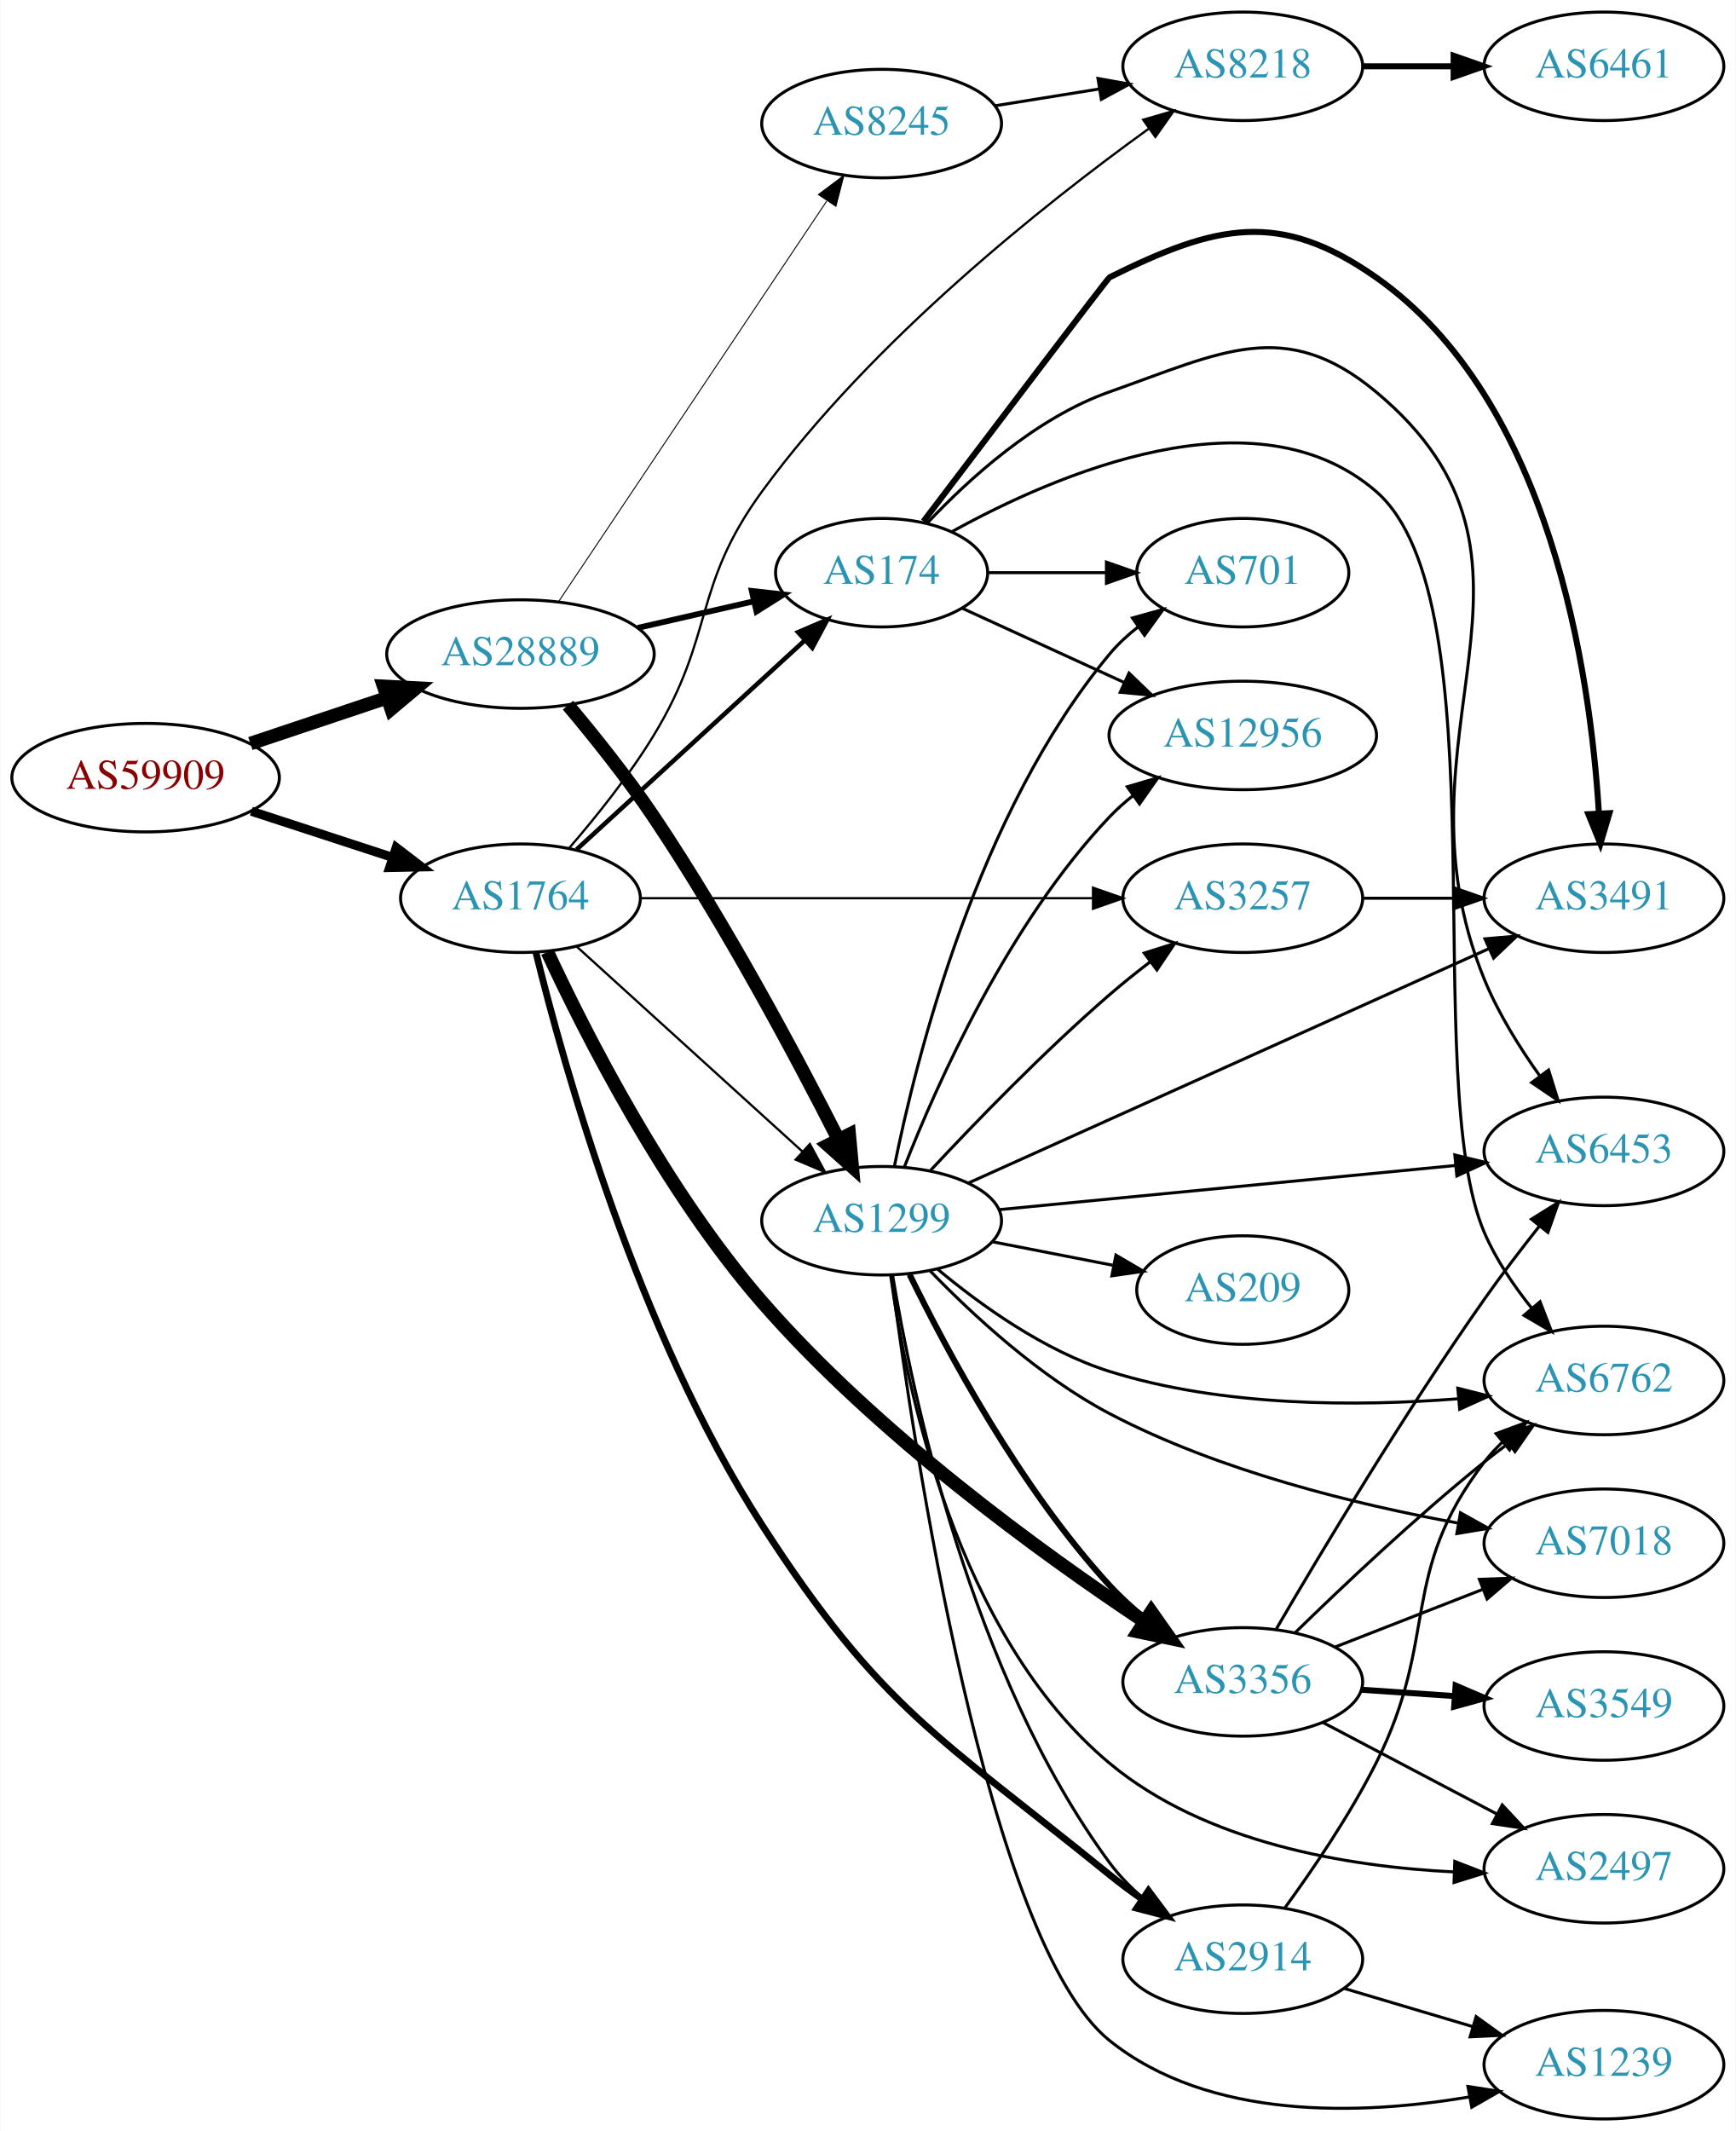
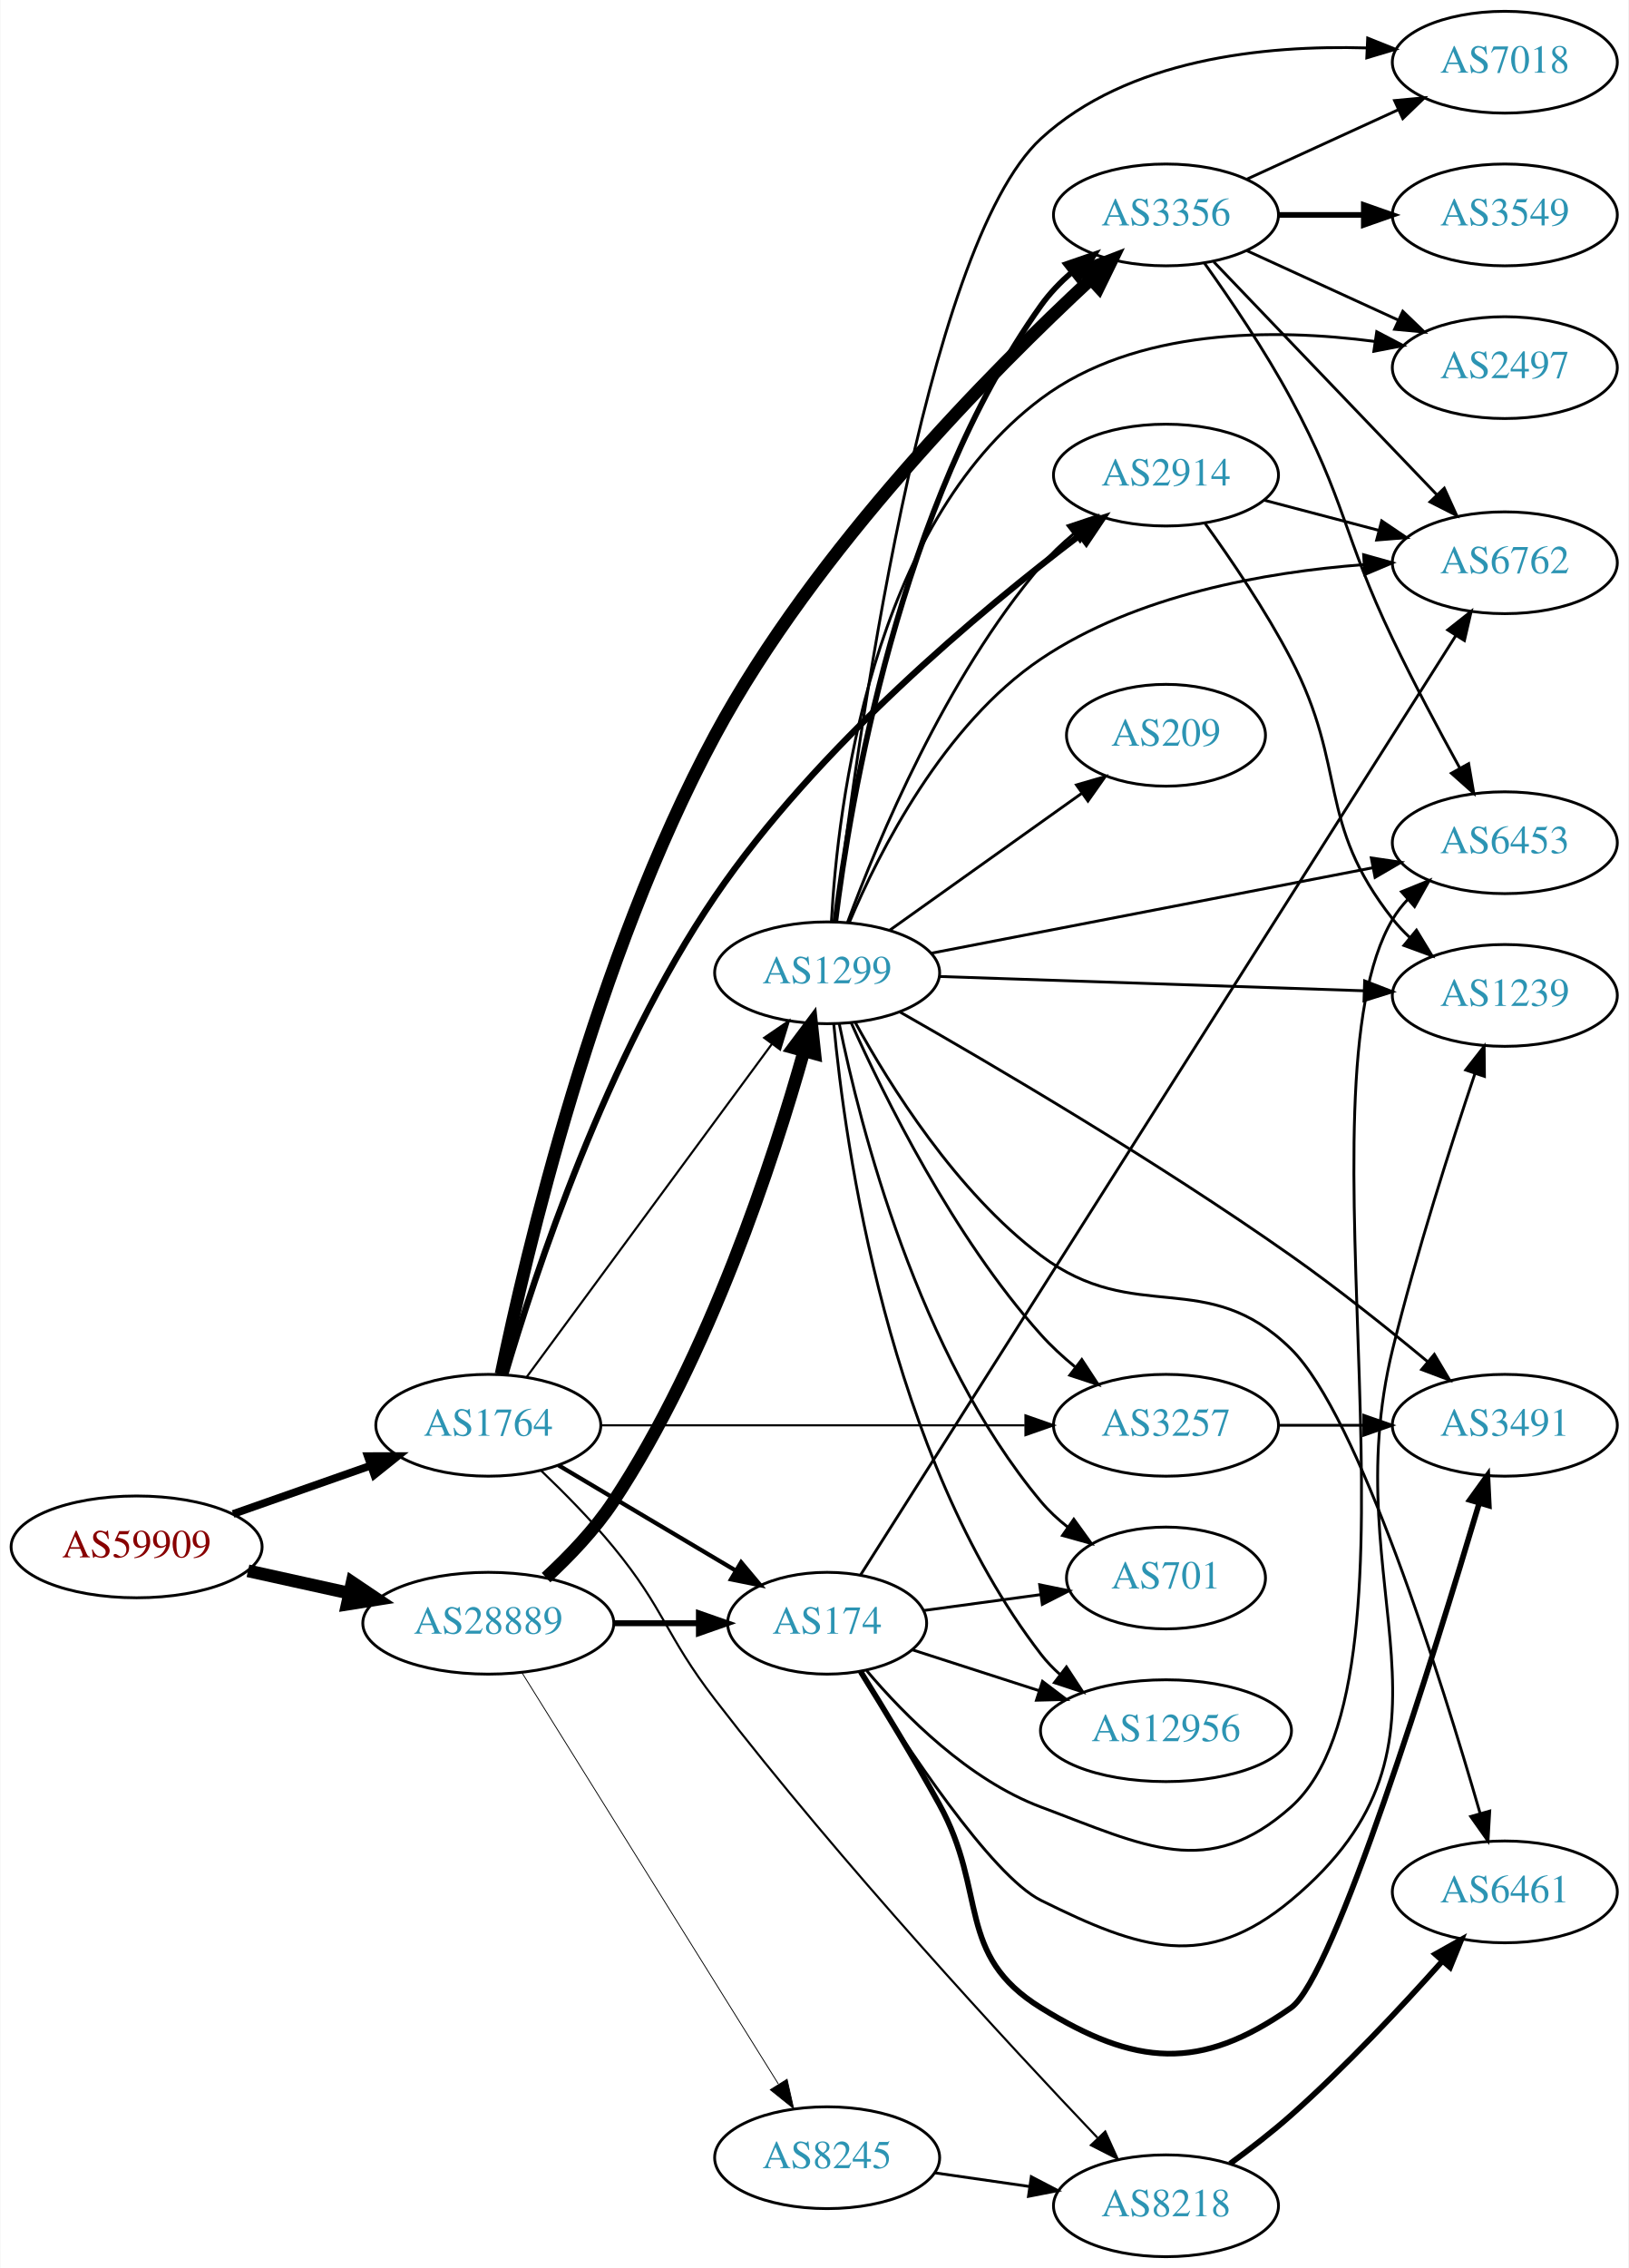
- <svg xmlns="http://www.w3.org/2000/svg" xmlns:xlink="http://www.w3.org/1999/xlink" width="576pt" height="707pt" viewBox="0.00 0.00 575.76 707.00">
-   <g id="graph0" class="graph" transform="scale(1 1) rotate(0) translate(4 703)">
-     <polygon fill="white" stroke="none" points="-4,4 -4,-703 571.762,-703 571.762,4 -4,4" />
+ <svg xmlns="http://www.w3.org/2000/svg" xmlns:xlink="http://www.w3.org/1999/xlink" width="576pt" height="802pt" viewBox="0.00 0.00 575.76 802.00">
+   <g id="graph0" class="graph" transform="scale(1 1) rotate(0) translate(4 798)">
+     <polygon fill="white" stroke="none" points="-4,4 -4,-798 571.762,-798 571.762,4 -4,4" />
    <g id="node1" class="node">
      <g id="a_node1">
        <a xlink:href="/asn/59909" xlink:title="AS59909 ~ Tele-Tec GmbH [AT]">
-           <ellipse fill="#ffffff" stroke="black" cx="44.196" cy="-445" rx="44.393" ry="18" />
-           <text text-anchor="middle" x="44.196" y="-441.3" font-family="Times,serif" font-size="14.00" fill="#880000">AS59909</text>
+           <ellipse fill="#ffffff" stroke="black" cx="44.196" cy="-251" rx="44.393" ry="18" />
+           <text text-anchor="middle" x="44.196" y="-247.3" font-family="Times,serif" font-size="14.00" fill="#880000">AS59909</text>
        </a>
      </g>
    </g>
    <g id="node2" class="node">
      <g id="a_node2">
        <a xlink:href="/asn/1764" xlink:title="AS1764 ~ NEXTLAYER-AS [AT]">
-           <ellipse fill="#ffffff" stroke="black" cx="168.588" cy="-405" rx="39.794" ry="18" />
-           <text text-anchor="middle" x="168.588" y="-401.3" font-family="Times,serif" font-size="14.00" fill="#2c94b3">AS1764</text>
+           <ellipse fill="#ffffff" stroke="black" cx="168.588" cy="-294" rx="39.794" ry="18" />
+           <text text-anchor="middle" x="168.588" y="-290.3" font-family="Times,serif" font-size="14.00" fill="#2c94b3">AS1764</text>
        </a>
      </g>
    </g>
    <g id="edge1" class="edge">
-       <path fill="none" stroke="black" stroke-width="3" d="M79.289,-433.858C93.795,-429.117 110.846,-423.544 126.077,-418.567" />
-       <polygon fill="black" stroke="black" stroke-width="3" points="127.36,-421.83 135.778,-415.396 125.186,-415.176 127.36,-421.83" />
+       <path fill="none" stroke="black" stroke-width="2.739" d="M78.317,-262.636C93.326,-267.909 111.211,-274.193 127.017,-279.746" />
+       <polygon fill="black" stroke="black" stroke-width="2.739" points="125.95,-283.081 136.545,-283.094 128.271,-276.477 125.95,-283.081" />
    </g>
    <g id="node3" class="node">
      <g id="a_node3">
        <a xlink:href="/asn/28889" xlink:title="AS28889 ~ LINZNET-AS [AT]">
-           <ellipse fill="#ffffff" stroke="black" cx="168.588" cy="-486" rx="44.393" ry="18" />
-           <text text-anchor="middle" x="168.588" y="-482.3" font-family="Times,serif" font-size="14.00" fill="#2c94b3">AS28889</text>
+           <ellipse fill="#ffffff" stroke="black" cx="168.588" cy="-224" rx="44.393" ry="18" />
+           <text text-anchor="middle" x="168.588" y="-220.3" font-family="Times,serif" font-size="14.00" fill="#2c94b3">AS28889</text>
        </a>
      </g>
    </g>
    <g id="edge2" class="edge">
-       <path fill="none" stroke="black" stroke-width="4.5" d="M78.964,-456.312C93.01,-461.017 109.488,-466.537 124.399,-471.532" />
-       <polygon fill="black" stroke="black" stroke-width="4.5" points="123.197,-475.282 133.93,-474.725 125.699,-467.815 123.197,-475.282" />
+       <path fill="none" stroke="black" stroke-width="4.5" d="M83.586,-242.531C94.978,-240.018 107.6,-237.233 119.525,-234.603" />
+       <polygon fill="black" stroke="black" stroke-width="4.5" points="120.418,-238.438 129.335,-232.439 118.721,-230.748 120.418,-238.438" />
    </g>
    <g id="node4" class="node">
      <g id="a_node4">
        <a xlink:href="/asn/174" xlink:title="AS174 ~ Cogent Communications [US]">
-           <ellipse fill="#ffffff" stroke="black" cx="288.431" cy="-513" rx="35.194" ry="18" />
-           <text text-anchor="middle" x="288.431" y="-509.3" font-family="Times,serif" font-size="14.00" fill="#2c94b3">AS174</text>
+           <ellipse fill="#ffffff" stroke="black" cx="288.431" cy="-224" rx="35.194" ry="18" />
+           <text text-anchor="middle" x="288.431" y="-220.3" font-family="Times,serif" font-size="14.00" fill="#2c94b3">AS174</text>
        </a>
      </g>
    </g>
    <g id="edge3" class="edge">
-       <path fill="none" stroke="black" stroke-width="1.5" d="M187.23,-421.169C207.333,-439.592 240.318,-469.822 262.913,-490.53" />
-       <polygon fill="black" stroke="black" stroke-width="1.5" points="260.697,-493.247 270.434,-497.423 265.427,-488.086 260.697,-493.247" />
+       <path fill="none" stroke="black" stroke-width="1.5" d="M193.435,-279.834C211.515,-269.095 236.522,-254.24 256.198,-242.553" />
+       <polygon fill="black" stroke="black" stroke-width="1.5" points="258.008,-245.548 264.819,-237.432 254.433,-239.53 258.008,-245.548" />
    </g>
    <g id="node5" class="node">
      <g id="a_node5">
-         <a xlink:href="/asn/3356" xlink:title="AS3356 ~ Level 3 Parent, LLC [US]">
-           <ellipse fill="#ffffff" stroke="black" cx="408.273" cy="-145" rx="39.794" ry="18" />
-           <text text-anchor="middle" x="408.273" y="-141.3" font-family="Times,serif" font-size="14.00" fill="#2c94b3">AS3356</text>
+         <a xlink:href="/asn/8218" xlink:title="AS8218 ~ legacy Neotelecoms [FR]">
+           <ellipse fill="#ffffff" stroke="black" cx="408.273" cy="-18" rx="39.794" ry="18" />
+           <text text-anchor="middle" x="408.273" y="-14.3" font-family="Times,serif" font-size="14.00" fill="#2c94b3">AS8218</text>
        </a>
      </g>
    </g>
    <g id="edge4" class="edge">
-       <path fill="none" stroke="black" stroke-width="4.5" d="M177.518,-387.181C190.084,-360.171 216.486,-308.09 248.784,-271 286.715,-227.441 341.249,-187.89 375.445,-165.147" />
-       <polygon fill="black" stroke="black" stroke-width="4.5" points="377.903,-168.243 384.098,-159.461 373.579,-161.661 377.903,-168.243" />
+       <path fill="none" stroke="black" stroke-width="0.75" d="M187.223,-277.994C195.392,-270.202 204.992,-260.484 212.784,-251 231.097,-228.714 231.183,-219.851 248.784,-197 293.572,-138.855 352.102,-75.634 384.023,-42.09" />
+       <polygon fill="black" stroke="black" stroke-width="0.75" points="386.789,-44.261 391.166,-34.612 381.727,-39.425 386.789,-44.261" />
    </g>
    <g id="node6" class="node">
      <g id="a_node6">
-         <a xlink:href="/asn/1299" xlink:title="AS1299 ~ Telia Carrier [EU]">
-           <ellipse fill="#ffffff" stroke="black" cx="288.431" cy="-298" rx="39.794" ry="18" />
-           <text text-anchor="middle" x="288.431" y="-294.3" font-family="Times,serif" font-size="14.00" fill="#2c94b3">AS1299</text>
+         <a xlink:href="/asn/2914" xlink:title="AS2914 ~ NTT America, Inc. [US]">
+           <ellipse fill="#ffffff" stroke="black" cx="408.273" cy="-630" rx="39.794" ry="18" />
+           <text text-anchor="middle" x="408.273" y="-626.3" font-family="Times,serif" font-size="14.00" fill="#2c94b3">AS2914</text>
        </a>
      </g>
    </g>
    <g id="edge5" class="edge">
-       <path fill="none" stroke="black" stroke-width="0.75" d="M187.23,-388.981C207.103,-370.937 239.566,-341.461 262.135,-320.969" />
-       <polygon fill="black" stroke="black" stroke-width="0.75" points="264.617,-323.442 269.668,-314.128 259.912,-318.26 264.617,-323.442" />
+       <path fill="none" stroke="black" stroke-width="2.25" d="M174.577,-311.914C184.783,-346.632 210.375,-424.618 248.784,-481 284.851,-533.943 342.705,-582.142 377.639,-608.641" />
+       <polygon fill="black" stroke="black" stroke-width="2.25" points="375.896,-611.708 385.999,-614.9 380.091,-606.105 375.896,-611.708" />
    </g>
    <g id="node7" class="node">
      <g id="a_node7">
-         <a xlink:href="/asn/2914" xlink:title="AS2914 ~ NTT America, Inc. [US]">
-           <ellipse fill="#ffffff" stroke="black" cx="408.273" cy="-53" rx="39.794" ry="18" />
-           <text text-anchor="middle" x="408.273" y="-49.3" font-family="Times,serif" font-size="14.00" fill="#2c94b3">AS2914</text>
+         <a xlink:href="/asn/3356" xlink:title="AS3356 ~ Level 3 Parent, LLC [US]">
+           <ellipse fill="#ffffff" stroke="black" cx="408.273" cy="-722" rx="39.794" ry="18" />
+           <text text-anchor="middle" x="408.273" y="-718.3" font-family="Times,serif" font-size="14.00" fill="#2c94b3">AS3356</text>
        </a>
      </g>
    </g>
    <g id="edge6" class="edge">
-       <path fill="none" stroke="black" stroke-width="2.25" d="M173.692,-387.14C182.861,-349.655 207.51,-260.96 248.784,-197 288.197,-135.924 307.638,-126.807 364.077,-81 367.434,-78.276 371.065,-75.581 374.746,-73.002" />
-       <polygon fill="black" stroke="black" stroke-width="2.25" points="376.976,-75.72 383.321,-67.236 373.07,-69.911 376.976,-75.72" />
+       <path fill="none" stroke="black" stroke-width="4.5" d="M173.101,-312.037C181.707,-353.724 206.3,-459.205 248.784,-538 284.314,-603.897 346.808,-666.905 381.765,-699.327" />
+       <polygon fill="black" stroke="black" stroke-width="4.5" points="379.169,-702.289 389.201,-706.146 384.492,-696.485 379.169,-702.289" />
    </g>
    <g id="node8" class="node">
      <g id="a_node8">
-         <a xlink:href="/asn/8218" xlink:title="AS8218 ~ legacy Neotelecoms [FR]">
-           <ellipse fill="#ffffff" stroke="black" cx="408.273" cy="-681" rx="39.794" ry="18" />
-           <text text-anchor="middle" x="408.273" y="-677.3" font-family="Times,serif" font-size="14.00" fill="#2c94b3">AS8218</text>
+         <a xlink:href="/asn/1299" xlink:title="AS1299 ~ Telia Carrier [EU]">
+           <ellipse fill="#ffffff" stroke="black" cx="288.431" cy="-454" rx="39.794" ry="18" />
+           <text text-anchor="middle" x="288.431" y="-450.3" font-family="Times,serif" font-size="14.00" fill="#2c94b3">AS1299</text>
        </a>
      </g>
    </g>
    <g id="edge7" class="edge">
-       <path fill="none" stroke="black" stroke-width="0.75" d="M184.786,-421.677C193.661,-431.949 204.674,-445.666 212.784,-459 233.257,-492.658 225.544,-508.19 248.784,-540 285.337,-590.03 342.298,-635.2 377.055,-660.289" />
-       <polygon fill="black" stroke="black" stroke-width="0.75" points="375.212,-663.274 385.387,-666.226 379.274,-657.573 375.212,-663.274" />
+       <path fill="none" stroke="black" stroke-width="0.75" d="M182.199,-311.123C203.02,-339.392 244.683,-395.959 268.871,-428.801" />
+       <polygon fill="black" stroke="black" stroke-width="0.75" points="266.162,-431.024 274.91,-437 271.798,-426.873 266.162,-431.024" />
    </g>
    <g id="node9" class="node">
      <g id="a_node9">
        <a xlink:href="/asn/3257" xlink:title="AS3257 ~ GTT [DE]">
-           <ellipse fill="#ffffff" stroke="black" cx="408.273" cy="-405" rx="39.794" ry="18" />
-           <text text-anchor="middle" x="408.273" y="-401.3" font-family="Times,serif" font-size="14.00" fill="#2c94b3">AS3257</text>
+           <ellipse fill="#ffffff" stroke="black" cx="408.273" cy="-294" rx="39.794" ry="18" />
+           <text text-anchor="middle" x="408.273" y="-290.3" font-family="Times,serif" font-size="14.00" fill="#2c94b3">AS3257</text>
        </a>
      </g>
    </g>
    <g id="edge8" class="edge">
-       <path fill="none" stroke="black" stroke-width="0.75" d="M208.305,-405C249.224,-405 313.864,-405 358.298,-405" />
-       <polygon fill="black" stroke="black" stroke-width="0.75" points="358.573,-408.5 368.573,-405 358.573,-401.5 358.573,-408.5" />
-     </g>
-     <g id="edge24" class="edge">
-       <path fill="none" stroke="black" stroke-width="1.929" d="M207.523,-494.692C219.84,-497.514 233.565,-500.658 246.116,-503.534" />
-       <polygon fill="black" stroke="black" stroke-width="1.929" points="245.351,-506.949 255.88,-505.771 246.914,-500.126 245.351,-506.949" />
-     </g>
-     <g id="edge23" class="edge">
-       <path fill="none" stroke="black" stroke-width="4.5" d="M184.356,-469.048C193.079,-458.678 204.082,-444.956 212.784,-432 236.693,-396.406 260.056,-352.576 274.102,-324.952" />
-       <polygon fill="black" stroke="black" stroke-width="4.5" points="277.681,-326.599 278.667,-315.897 270.649,-323.054 277.681,-326.599" />
+       <path fill="none" stroke="black" stroke-width="0.75" d="M208.305,-294C249.224,-294 313.864,-294 358.298,-294" />
+       <polygon fill="black" stroke="black" stroke-width="0.75" points="358.573,-297.5 368.573,-294 358.573,-290.5 358.573,-297.5" />
+     </g>
+     <g id="edge25" class="edge">
+       <path fill="none" stroke="black" stroke-width="2.1" d="M212.799,-224C222.647,-224 233.127,-224 243.024,-224" />
+       <polygon fill="black" stroke="black" stroke-width="2.1" points="243.076,-227.5 253.076,-224 243.076,-220.5 243.076,-227.5" />
+     </g>
+     <g id="edge26" class="edge">
+       <path fill="none" stroke="black" stroke-width="4.5" d="M189.015,-240.124C197.168,-247.645 206.252,-257.111 212.784,-267 246.86,-318.59 269.482,-388.156 280.211,-426.233" />
+       <polygon fill="black" stroke="black" stroke-width="4.5" points="276.475,-427.497 282.922,-436.096 284.069,-425.411 276.475,-427.497" />
    </g>
    <g id="node20" class="node">
      <g id="a_node20">
        <a xlink:href="/asn/8245" xlink:title="AS8245 ~ Video-Broadcast GmbH [AT]">
-           <ellipse fill="#ffffff" stroke="black" cx="288.431" cy="-662" rx="39.794" ry="18" />
-           <text text-anchor="middle" x="288.431" y="-658.3" font-family="Times,serif" font-size="14.00" fill="#2c94b3">AS8245</text>
-         </a>
-       </g>
-     </g>
-     <g id="edge25" class="edge">
-       <path fill="none" stroke="black" stroke-width="0.321" d="M181.318,-503.519C202.195,-534.699 245.883,-599.948 270.187,-636.245" />
-       <polygon fill="black" stroke="black" stroke-width="0.321" points="267.45,-638.449 275.922,-644.811 273.267,-634.555 267.45,-638.449" />
+           <ellipse fill="#ffffff" stroke="black" cx="288.431" cy="-35" rx="39.794" ry="18" />
+           <text text-anchor="middle" x="288.431" y="-31.3" font-family="Times,serif" font-size="14.00" fill="#2c94b3">AS8245</text>
+         </a>
+       </g>
+     </g>
+     <g id="edge24" class="edge">
+       <path fill="none" stroke="black" stroke-width="0.3" d="M180.463,-206.558C201.247,-173.225 246.707,-100.314 271.136,-61.134" />
+       <polygon fill="black" stroke="black" stroke-width="0.3" points="274.261,-62.737 276.582,-52.4 268.321,-59.034 274.261,-62.737" />
    </g>
    <g id="node10" class="node">
      <g id="a_node10">
        <a xlink:href="/asn/3491" xlink:title="AS3491 ~ PCCW Global, Inc. [US]">
-           <ellipse fill="#ffffff" stroke="black" cx="528.116" cy="-405" rx="39.794" ry="18" />
-           <text text-anchor="middle" x="528.116" y="-401.3" font-family="Times,serif" font-size="14.00" fill="#2c94b3">AS3491</text>
+           <ellipse fill="#ffffff" stroke="black" cx="528.116" cy="-294" rx="39.794" ry="18" />
+           <text text-anchor="middle" x="528.116" y="-290.3" font-family="Times,serif" font-size="14.00" fill="#2c94b3">AS3491</text>
        </a>
      </g>
    </g>
    <g id="edge9" class="edge">
-       <path fill="none" stroke="black" stroke-width="2" d="M302.314,-530.011C323.521,-558 363.514,-610.721 364.077,-611 399.28,-628.438 420.305,-633.556 452.469,-611 510.568,-570.257 523.631,-479.508 526.443,-433.265" />
-       <polygon fill="black" stroke="black" stroke-width="2" points="529.95,-433.208 526.94,-423.05 522.958,-432.868 529.95,-433.208" />
+       <path fill="none" stroke="black" stroke-width="2" d="M300.306,-206.834C308.267,-194.07 319.185,-176.144 328.077,-160 345.338,-128.662 333.643,-106.809 364.077,-88 397.495,-67.346 420.305,-65.444 452.469,-88 467.652,-98.647 503.016,-212.599 519.007,-266.299" />
+       <polygon fill="black" stroke="black" stroke-width="2" points="515.74,-267.592 521.935,-276.187 522.452,-265.605 515.74,-267.592" />
    </g>
    <g id="node11" class="node">
      <g id="a_node11">
-         <a xlink:href="/asn/6453" xlink:title="AS6453 ~ TATA COMMUNICATIONS (AMERICA) INC [US]">
-           <ellipse fill="#ffffff" stroke="black" cx="528.116" cy="-321" rx="39.794" ry="18" />
-           <text text-anchor="middle" x="528.116" y="-317.3" font-family="Times,serif" font-size="14.00" fill="#2c94b3">AS6453</text>
+         <a xlink:href="/asn/1239" xlink:title="AS1239 ~ Sprint [US]">
+           <ellipse fill="#ffffff" stroke="black" cx="528.116" cy="-446" rx="39.794" ry="18" />
+           <text text-anchor="middle" x="528.116" y="-442.3" font-family="Times,serif" font-size="14.00" fill="#2c94b3">AS1239</text>
        </a>
      </g>
    </g>
    <g id="edge10" class="edge">
-       <path fill="none" stroke="black" d="M303.503,-529.37C317.244,-543.99 339.611,-564.386 364.077,-573 401.133,-586.046 422.274,-598.131 452.469,-573 520.209,-516.622 455.029,-459.541 488.469,-378 493.054,-366.821 500.042,-355.585 506.821,-346.079" />
-       <polygon fill="black" stroke="black" points="509.754,-348 512.913,-337.887 504.137,-343.823 509.754,-348" />
+       <path fill="none" stroke="black" d="M299.901,-206.757C315.932,-181.032 346.541,-134.687 364.077,-126 399.28,-108.562 422.274,-100.869 452.469,-126 520.209,-182.378 467.417,-235.42 488.469,-321 496.815,-354.926 509.083,-393.208 517.547,-418.365" />
+       <polygon fill="black" stroke="black" points="514.279,-419.626 520.809,-427.97 520.908,-417.376 514.279,-419.626" />
    </g>
    <g id="node12" class="node">
      <g id="a_node12">
-         <a xlink:href="/asn/12956" xlink:title="AS12956 ~ TELXIUS [ES]">
-           <ellipse fill="#ffffff" stroke="black" cx="408.273" cy="-459" rx="44.393" ry="18" />
-           <text text-anchor="middle" x="408.273" y="-455.3" font-family="Times,serif" font-size="14.00" fill="#2c94b3">AS12956</text>
+         <a xlink:href="/asn/6762" xlink:title="AS6762 ~ TELECOM ITALIA SPARKLE S.p.A. [IT]">
+           <ellipse fill="#ffffff" stroke="black" cx="528.116" cy="-599" rx="39.794" ry="18" />
+           <text text-anchor="middle" x="528.116" y="-595.3" font-family="Times,serif" font-size="14.00" fill="#2c94b3">AS6762</text>
        </a>
      </g>
    </g>
    <g id="edge11" class="edge">
-       <path fill="none" stroke="black" d="M315.292,-501.149C330.955,-493.972 351.227,-484.683 368.752,-476.652" />
-       <polygon fill="black" stroke="black" points="370.526,-479.689 378.159,-472.341 367.61,-473.325 370.526,-479.689" />
+       <path fill="none" stroke="black" d="M300.261,-241.087C338.233,-300.997 465.475,-501.747 510.861,-573.354" />
+       <polygon fill="black" stroke="black" points="507.912,-575.24 516.222,-581.812 513.825,-571.492 507.912,-575.24" />
    </g>
    <g id="node13" class="node">
      <g id="a_node13">
        <a xlink:href="/asn/701" xlink:title="AS701 ~ UUNET [US]">
-           <ellipse fill="#ffffff" stroke="black" cx="408.273" cy="-513" rx="35.194" ry="18" />
-           <text text-anchor="middle" x="408.273" y="-509.3" font-family="Times,serif" font-size="14.00" fill="#2c94b3">AS701</text>
+           <ellipse fill="#ffffff" stroke="black" cx="408.273" cy="-240" rx="35.194" ry="18" />
+           <text text-anchor="middle" x="408.273" y="-236.3" font-family="Times,serif" font-size="14.00" fill="#2c94b3">AS701</text>
        </a>
      </g>
    </g>
    <g id="edge12" class="edge">
-       <path fill="none" stroke="black" d="M323.833,-513C336.055,-513 349.99,-513 362.925,-513" />
-       <polygon fill="black" stroke="black" points="363.033,-516.5 373.033,-513 363.033,-509.5 363.033,-516.5" />
+       <path fill="none" stroke="black" d="M322.57,-228.499C335.373,-230.238 350.198,-232.251 363.833,-234.102" />
+       <polygon fill="black" stroke="black" points="363.594,-237.602 373.974,-235.479 364.536,-230.665 363.594,-237.602" />
    </g>
    <g id="node14" class="node">
      <g id="a_node14">
-         <a xlink:href="/asn/6762" xlink:title="AS6762 ~ TELECOM ITALIA SPARKLE S.p.A. [IT]">
-           <ellipse fill="#ffffff" stroke="black" cx="528.116" cy="-245" rx="39.794" ry="18" />
-           <text text-anchor="middle" x="528.116" y="-241.3" font-family="Times,serif" font-size="14.00" fill="#2c94b3">AS6762</text>
+         <a xlink:href="/asn/12956" xlink:title="AS12956 ~ TELXIUS [ES]">
+           <ellipse fill="#ffffff" stroke="black" cx="408.273" cy="-186" rx="44.393" ry="18" />
+           <text text-anchor="middle" x="408.273" y="-182.3" font-family="Times,serif" font-size="14.00" fill="#2c94b3">AS12956</text>
        </a>
      </g>
    </g>
    <g id="edge13" class="edge">
-       <path fill="none" stroke="black" d="M311.669,-526.553C346.14,-545.627 412.638,-574.427 452.469,-540 494.269,-503.872 466.621,-344.745 488.469,-294 492.308,-285.084 498.193,-276.407 504.223,-268.894" />
-       <polygon fill="black" stroke="black" points="506.918,-271.127 510.731,-261.242 501.586,-266.592 506.918,-271.127" />
-     </g>
-     <g id="edge14" class="edge">
-       <path fill="none" stroke="black" d="M419.442,-162.647C433.973,-187.543 461.871,-234.161 488.469,-272 494.143,-280.071 500.671,-288.601 506.726,-296.241" />
-       <polygon fill="black" stroke="black" points="504.06,-298.511 513.05,-304.118 509.519,-294.129 504.06,-298.511" />
-     </g>
-     <g id="edge15" class="edge">
-       <path fill="none" stroke="black" d="M425.679,-161.346C441.301,-176.611 465.737,-199.72 488.469,-218 491.021,-220.052 493.718,-222.121 496.454,-224.153" />
-       <polygon fill="black" stroke="black" points="494.511,-227.067 504.668,-230.08 498.607,-221.391 494.511,-227.067" />
+       <path fill="none" stroke="black" d="M318.56,-214.607C332.091,-210.244 348.465,-204.964 363.444,-200.133" />
+       <polygon fill="black" stroke="black" points="364.599,-203.438 373.042,-197.038 362.451,-196.776 364.599,-203.438" />
    </g>
    <g id="node15" class="node">
      <g id="a_node15">
-         <a xlink:href="/asn/2497" xlink:title="AS2497 ~ Internet Initiative Japan Inc. [JP]">
-           <ellipse fill="#ffffff" stroke="black" cx="528.116" cy="-83" rx="39.794" ry="18" />
-           <text text-anchor="middle" x="528.116" y="-79.3" font-family="Times,serif" font-size="14.00" fill="#2c94b3">AS2497</text>
-         </a>
-       </g>
-     </g>
-     <g id="edge16" class="edge">
-       <path fill="none" stroke="black" d="M434.843,-131.547C451.753,-122.65 474.126,-110.879 492.607,-101.156" />
-       <polygon fill="black" stroke="black" points="494.376,-104.18 501.596,-96.427 491.116,-97.986 494.376,-104.18" />
+         <a xlink:href="/asn/6453" xlink:title="AS6453 ~ TATA COMMUNICATIONS (AMERICA) INC [US]">
+           <ellipse fill="#ffffff" stroke="black" cx="528.116" cy="-500" rx="39.794" ry="18" />
+           <text text-anchor="middle" x="528.116" y="-496.3" font-family="Times,serif" font-size="14.00" fill="#2c94b3">AS6453</text>
+         </a>
+       </g>
+     </g>
+     <g id="edge14" class="edge">
+       <path fill="none" stroke="black" d="M302.439,-207.202C315.891,-191.334 338.489,-168.579 364.077,-159 400.869,-145.226 423.151,-132.851 452.469,-159 504.885,-205.75 452.506,-412.671 488.469,-473 489.962,-475.505 491.788,-477.835 493.826,-479.991" />
+       <polygon fill="black" stroke="black" points="491.571,-482.669 501.389,-486.651 496.197,-477.415 491.571,-482.669" />
    </g>
    <g id="node16" class="node">
      <g id="a_node16">
-         <a xlink:href="/asn/7018" xlink:title="AS7018 ~ AT&amp;T Services, Inc. [US]">
-           <ellipse fill="#ffffff" stroke="black" cx="528.116" cy="-191" rx="39.794" ry="18" />
-           <text text-anchor="middle" x="528.116" y="-187.3" font-family="Times,serif" font-size="14.00" fill="#2c94b3">AS7018</text>
-         </a>
-       </g>
+         <a xlink:href="/asn/6461" xlink:title="AS6461 ~ Zayo Bandwidth [US]">
+           <ellipse fill="#ffffff" stroke="black" cx="528.116" cy="-129" rx="39.794" ry="18" />
+           <text text-anchor="middle" x="528.116" y="-125.3" font-family="Times,serif" font-size="14.00" fill="#2c94b3">AS6461</text>
+         </a>
+       </g>
+     </g>
+     <g id="edge15" class="edge">
+       <path fill="none" stroke="black" stroke-width="2" d="M430.948,-32.907C438.017,-38.068 445.767,-44.054 452.469,-50 471.582,-66.955 491.358,-88.074 505.75,-104.21" />
+       <polygon fill="black" stroke="black" stroke-width="2" points="503.512,-106.963 512.753,-112.145 508.76,-102.331 503.512,-106.963" />
+     </g>
+     <g id="edge16" class="edge">
+       <path fill="none" stroke="black" d="M422.059,-612.965C431.27,-600.2 443.589,-582.068 452.469,-565 472.736,-526.049 461.307,-507.498 488.469,-473 490.273,-470.709 492.323,-468.533 494.516,-466.484" />
+       <polygon fill="black" stroke="black" points="496.871,-469.08 502.373,-460.025 492.425,-463.672 496.871,-469.08" />
    </g>
    <g id="edge17" class="edge">
-       <path fill="none" stroke="black" d="M439.01,-156.608C453.804,-162.382 471.881,-169.439 487.803,-175.654" />
-       <polygon fill="black" stroke="black" points="486.801,-179.02 497.389,-179.396 489.346,-172.499 486.801,-179.02" />
+       <path fill="none" stroke="black" d="M443.042,-621.117C455.616,-617.809 470.071,-614.006 483.409,-610.498" />
+       <polygon fill="black" stroke="black" points="484.562,-613.814 493.342,-607.885 482.781,-607.044 484.562,-613.814" />
+     </g>
+     <g id="edge20" class="edge">
+       <path fill="none" stroke="black" d="M425.166,-705.412C445.461,-684.229 480.73,-647.416 504,-623.128" />
+       <polygon fill="black" stroke="black" points="506.708,-625.361 511.099,-615.718 501.653,-620.518 506.708,-625.361" />
+     </g>
+     <g id="edge21" class="edge">
+       <path fill="none" stroke="black" d="M421.919,-704.891C431.06,-692.089 443.354,-673.944 452.469,-657 471.907,-620.871 470.749,-609.002 488.469,-572 495.838,-556.614 504.811,-539.796 512.256,-526.286" />
+       <polygon fill="black" stroke="black" points="515.329,-527.961 517.127,-517.52 509.21,-524.561 515.329,-527.961" />
    </g>
    <g id="node17" class="node">
      <g id="a_node17">
-         <a xlink:href="/asn/3549" xlink:title="AS3549 ~ Level 3 Parent, LLC [US]">
-           <ellipse fill="#ffffff" stroke="black" cx="528.116" cy="-137" rx="39.794" ry="18" />
-           <text text-anchor="middle" x="528.116" y="-133.3" font-family="Times,serif" font-size="14.00" fill="#2c94b3">AS3549</text>
+         <a xlink:href="/asn/7018" xlink:title="AS7018 ~ AT&amp;T Services, Inc. [US]">
+           <ellipse fill="#ffffff" stroke="black" cx="528.116" cy="-776" rx="39.794" ry="18" />
+           <text text-anchor="middle" x="528.116" y="-772.3" font-family="Times,serif" font-size="14.00" fill="#2c94b3">AS7018</text>
        </a>
      </g>
    </g>
    <g id="edge18" class="edge">
-       <path fill="none" stroke="black" stroke-width="2" d="M447.533,-142.403C457.413,-141.732 468.179,-141.001 478.509,-140.3" />
-       <polygon fill="black" stroke="black" stroke-width="2" points="478.905,-143.781 488.645,-139.612 478.43,-136.797 478.905,-143.781" />
-     </g>
-     <g id="edge26" class="edge">
-       <path fill="none" stroke="black" stroke-width="2" d="M297.72,-280.158C309.877,-255.216 334.356,-209.356 364.077,-177 367.694,-173.063 371.855,-169.286 376.135,-165.794" />
-       <polygon fill="black" stroke="black" stroke-width="2" points="378.59,-168.322 384.402,-159.463 374.335,-162.764 378.59,-168.322" />
-     </g>
-     <g id="edge30" class="edge">
-       <path fill="none" stroke="black" d="M292.052,-280.066C298.468,-241.189 317.931,-147.613 364.077,-85 367.182,-80.788 370.998,-76.886 375.065,-73.361" />
-       <polygon fill="black" stroke="black" points="377.378,-75.995 383.076,-67.062 373.051,-70.492 377.378,-75.995" />
-     </g>
-     <g id="edge37" class="edge">
-       <path fill="none" stroke="black" d="M304.496,-314.513C319.123,-330.205 342.255,-354.141 364.077,-373 368.314,-376.661 372.938,-380.364 377.534,-383.888" />
-       <polygon fill="black" stroke="black" points="375.585,-386.801 385.689,-389.99 379.779,-381.197 375.585,-386.801" />
-     </g>
-     <g id="edge34" class="edge">
-       <path fill="none" stroke="black" d="M317.161,-310.484C359.894,-329.721 441.906,-366.641 489.805,-388.203" />
-       <polygon fill="black" stroke="black" points="488.639,-391.517 499.194,-392.43 491.513,-385.134 488.639,-391.517" />
-     </g>
-     <g id="edge33" class="edge">
-       <path fill="none" stroke="black" d="M327.356,-301.67C368.454,-305.647 434.14,-312.003 478.88,-316.332" />
-       <polygon fill="black" stroke="black" points="478.642,-319.826 488.933,-317.305 479.316,-312.858 478.642,-319.826" />
-     </g>
-     <g id="edge36" class="edge">
-       <path fill="none" stroke="black" d="M295.987,-315.859C306.782,-343.384 330.497,-396.683 364.077,-432 366.465,-434.512 369.134,-436.887 371.943,-439.109" />
-       <polygon fill="black" stroke="black" points="369.938,-441.978 380.107,-444.95 374.011,-436.285 369.938,-441.978" />
-     </g>
-     <g id="edge31" class="edge">
-       <path fill="none" stroke="black" d="M292.656,-315.977C299.866,-351.856 320.221,-433.407 364.077,-486 366.817,-489.286 370.064,-492.294 373.528,-495.012" />
-       <polygon fill="black" stroke="black" points="371.664,-497.979 381.87,-500.822 375.665,-492.234 371.664,-497.979" />
-     </g>
-     <g id="edge27" class="edge">
-       <path fill="none" stroke="black" d="M306.899,-282.018C321.126,-270.127 342.35,-254.823 364.077,-248 401.61,-236.213 446.435,-236.338 479.577,-238.917" />
-       <polygon fill="black" stroke="black" points="479.634,-242.435 489.903,-239.828 480.249,-235.462 479.634,-242.435" />
-     </g>
-     <g id="edge35" class="edge">
-       <path fill="none" stroke="black" d="M291.414,-279.966C296.44,-243.407 313.131,-160.441 364.077,-118 395.862,-91.522 442.961,-83.698 478.374,-81.954" />
-       <polygon fill="black" stroke="black" points="478.622,-85.447 488.494,-81.602 478.379,-78.451 478.622,-85.447" />
-     </g>
-     <g id="edge28" class="edge">
-       <path fill="none" stroke="black" d="M304.452,-281.434C318.515,-266.895 340.8,-246.217 364.077,-234 400.487,-214.891 446.028,-203.806 479.717,-197.693" />
-       <polygon fill="black" stroke="black" points="480.512,-201.107 489.768,-195.952 479.318,-194.21 480.512,-201.107" />
+       <path fill="none" stroke="black" d="M436.902,-734.661C452.859,-741.973 473.13,-751.261 490.412,-759.181" />
+       <polygon fill="black" stroke="black" points="489.111,-762.435 499.66,-763.419 492.027,-756.071 489.111,-762.435" />
    </g>
    <g id="node18" class="node">
      <g id="a_node18">
-         <a xlink:href="/asn/1239" xlink:title="AS1239 ~ Sprint [US]">
-           <ellipse fill="#ffffff" stroke="black" cx="528.116" cy="-18" rx="39.794" ry="18" />
-           <text text-anchor="middle" x="528.116" y="-14.3" font-family="Times,serif" font-size="14.00" fill="#2c94b3">AS1239</text>
-         </a>
-       </g>
+         <a xlink:href="/asn/3549" xlink:title="AS3549 ~ Level 3 Parent, LLC [US]">
+           <ellipse fill="#ffffff" stroke="black" cx="528.116" cy="-722" rx="39.794" ry="18" />
+           <text text-anchor="middle" x="528.116" y="-718.3" font-family="Times,serif" font-size="14.00" fill="#2c94b3">AS3549</text>
+         </a>
+       </g>
+     </g>
+     <g id="edge19" class="edge">
+       <path fill="none" stroke="black" stroke-width="2" d="M448.186,-722C457.739,-722 468.089,-722 478.052,-722" />
+       <polygon fill="black" stroke="black" stroke-width="2" points="478.244,-725.5 488.244,-722 478.244,-718.5 478.244,-725.5" />
+     </g>
+     <g id="node19" class="node">
+       <g id="a_node19">
+         <a xlink:href="/asn/2497" xlink:title="AS2497 ~ Internet Initiative Japan Inc. [JP]">
+           <ellipse fill="#ffffff" stroke="black" cx="528.116" cy="-668" rx="39.794" ry="18" />
+           <text text-anchor="middle" x="528.116" y="-664.3" font-family="Times,serif" font-size="14.00" fill="#2c94b3">AS2497</text>
+         </a>
+       </g>
+     </g>
+     <g id="edge22" class="edge">
+       <path fill="none" stroke="black" d="M436.902,-709.339C452.859,-702.027 473.13,-692.739 490.412,-684.819" />
+       <polygon fill="black" stroke="black" points="492.027,-687.929 499.66,-680.581 489.111,-681.565 492.027,-687.929" />
+     </g>
+     <g id="edge35" class="edge">
+       <path fill="none" stroke="black" d="M295.674,-471.935C306.353,-500.804 330.289,-558.348 364.077,-598 367.471,-601.983 371.45,-605.755 375.595,-609.219" />
+       <polygon fill="black" stroke="black" points="373.613,-612.112 383.66,-615.474 377.903,-606.58 373.613,-612.112" />
    </g>
    <g id="edge29" class="edge">
-       <path fill="none" stroke="black" d="M291.649,-279.928C298.85,-224.479 323.49,-58.553 364.077,-26 397.176,0.547 447.326,-1.221 483.261,-7.265" />
-       <polygon fill="black" stroke="black" points="482.987,-10.774 493.458,-9.157 484.264,-3.891 482.987,-10.774" />
+       <path fill="none" stroke="black" stroke-width="2" d="M291.339,-472.263C296.502,-514.301 313.906,-619.689 364.077,-690 367.116,-694.259 370.896,-698.187 374.946,-701.726" />
+       <polygon fill="black" stroke="black" stroke-width="2" points="372.925,-704.589 382.944,-708.033 377.26,-699.093 372.925,-704.589" />
+     </g>
+     <g id="edge37" class="edge">
+       <path fill="none" stroke="black" d="M296.897,-436.408C308.556,-410.306 333.006,-360.679 364.077,-326 367.645,-322.018 371.778,-318.216 376.046,-314.713" />
+       <polygon fill="black" stroke="black" points="378.503,-317.24 384.305,-308.375 374.241,-311.687 378.503,-317.24" />
+     </g>
+     <g id="edge36" class="edge">
+       <path fill="none" stroke="black" d="M314.078,-440.192C346.553,-421.708 405.096,-387.365 452.469,-354 469.06,-342.315 486.798,-328.134 500.818,-316.493" />
+       <polygon fill="black" stroke="black" points="503.187,-319.075 508.607,-309.971 498.693,-313.708 503.187,-319.075" />
+     </g>
+     <g id="edge30" class="edge">
+       <path fill="none" stroke="black" d="M328.148,-452.697C369.067,-451.32 433.707,-449.144 478.141,-447.648" />
+       <polygon fill="black" stroke="black" points="478.539,-451.137 488.415,-447.303 478.303,-444.141 478.539,-451.137" />
+     </g>
+     <g id="edge34" class="edge">
+       <path fill="none" stroke="black" d="M296.267,-471.788C306.834,-496.773 329.586,-541.797 364.077,-565 397.777,-587.67 443.582,-595.699 478.061,-598.328" />
+       <polygon fill="black" stroke="black" points="478.171,-601.842 488.372,-598.981 478.613,-594.856 478.171,-601.842" />
+     </g>
+     <g id="edge28" class="edge">
+       <path fill="none" stroke="black" d="M292.738,-435.842C300.044,-400.014 320.486,-319.177 364.077,-267 366.82,-263.717 370.069,-260.71 373.534,-257.993" />
+       <polygon fill="black" stroke="black" points="375.671,-260.771 381.878,-252.184 371.671,-255.026 375.671,-260.771" />
+     </g>
+     <g id="edge39" class="edge">
+       <path fill="none" stroke="black" d="M290.758,-436.03C294.75,-393.167 309.958,-283.273 364.077,-213 366.074,-210.408 368.396,-208 370.907,-205.779" />
+       <polygon fill="black" stroke="black" points="373.065,-208.535 378.873,-199.674 368.807,-202.979 373.065,-208.535" />
+     </g>
+     <g id="edge40" class="edge">
+       <path fill="none" stroke="black" d="M325.272,-460.936C366.989,-469.01 435.958,-482.358 481.47,-491.166" />
+       <polygon fill="black" stroke="black" points="480.889,-494.618 491.372,-493.082 482.22,-487.746 480.889,-494.618" />
+     </g>
+     <g id="edge38" class="edge">
+       <path fill="none" stroke="black" d="M298.427,-436.372C310.544,-414.249 334.092,-376.486 364.077,-354 397.626,-328.842 422.618,-350.451 452.469,-321 476.493,-297.298 505.665,-204.194 519.338,-156.898" />
+       <polygon fill="black" stroke="black" points="522.783,-157.58 522.165,-147.003 516.052,-155.656 522.783,-157.58" />
+     </g>
+     <g id="edge31" class="edge">
+       <path fill="none" stroke="black" d="M291.439,-472.126C298.262,-530.301 322.469,-710.737 364.077,-749 394.735,-777.193 443.051,-782.094 479.139,-781.053" />
+       <polygon fill="black" stroke="black" points="479.608,-784.535 489.44,-780.587 479.292,-777.542 479.608,-784.535" />
+     </g>
+     <g id="edge33" class="edge">
+       <path fill="none" stroke="black" d="M289.938,-472.122C292.161,-512.907 303.819,-611.863 364.077,-657 397.556,-682.078 446.555,-681.917 482.09,-677.271" />
+       <polygon fill="black" stroke="black" points="482.808,-680.704 492.191,-675.785 481.788,-673.778 482.808,-680.704" />
    </g>
    <g id="node21" class="node">
      <g id="a_node21">
        <a xlink:href="/asn/209" xlink:title="AS209 ~ CenturyLink Communications, LLC [US]">
-           <ellipse fill="#ffffff" stroke="black" cx="408.273" cy="-275" rx="35.194" ry="18" />
-           <text text-anchor="middle" x="408.273" y="-271.3" font-family="Times,serif" font-size="14.00" fill="#2c94b3">AS209</text>
+           <ellipse fill="#ffffff" stroke="black" cx="408.273" cy="-538" rx="35.194" ry="18" />
+           <text text-anchor="middle" x="408.273" y="-534.3" font-family="Times,serif" font-size="14.00" fill="#2c94b3">AS209</text>
        </a>
      </g>
    </g>
    <g id="edge32" class="edge">
-       <path fill="none" stroke="black" d="M325.107,-291.037C337.722,-288.575 352.03,-285.782 365.131,-283.225" />
-       <polygon fill="black" stroke="black" points="366.178,-286.587 375.323,-281.236 364.837,-279.716 366.178,-286.587" />
-     </g>
-     <g id="edge19" class="edge">
-       <path fill="none" stroke="black" d="M422.199,-69.964C431.479,-82.693 443.824,-100.812 452.469,-118 473.696,-160.199 459.76,-180.489 488.469,-218 490.242,-220.315 492.269,-222.509 494.446,-224.571" />
-       <polygon fill="black" stroke="black" points="492.338,-227.37 502.273,-231.052 496.803,-221.978 492.338,-227.37" />
-     </g>
-     <g id="edge20" class="edge">
-       <path fill="none" stroke="black" d="M441.786,-43.343C454.943,-39.436 470.315,-34.87 484.359,-30.699" />
-       <polygon fill="black" stroke="black" points="485.71,-33.949 494.3,-27.747 483.717,-27.239 485.71,-33.949" />
-     </g>
-     <g id="node19" class="node">
-       <g id="a_node19">
-         <a xlink:href="/asn/6461" xlink:title="AS6461 ~ Zayo Bandwidth [US]">
-           <ellipse fill="#ffffff" stroke="black" cx="528.116" cy="-681" rx="39.794" ry="18" />
-           <text text-anchor="middle" x="528.116" y="-677.3" font-family="Times,serif" font-size="14.00" fill="#2c94b3">AS6461</text>
-         </a>
-       </g>
-     </g>
-     <g id="edge21" class="edge">
-       <path fill="none" stroke="black" stroke-width="2" d="M448.186,-681C457.739,-681 468.089,-681 478.052,-681" />
-       <polygon fill="black" stroke="black" stroke-width="2" points="478.244,-684.5 488.244,-681 478.244,-677.5 478.244,-684.5" />
-     </g>
-     <g id="edge22" class="edge">
-       <path fill="none" stroke="black" d="M448.186,-405C457.739,-405 468.089,-405 478.052,-405" />
-       <polygon fill="black" stroke="black" points="478.244,-408.5 488.244,-405 478.244,-401.5 478.244,-408.5" />
-     </g>
-     <g id="edge38" class="edge">
-       <path fill="none" stroke="black" d="M326.071,-667.908C337.045,-669.677 349.228,-671.641 360.749,-673.499" />
-       <polygon fill="black" stroke="black" points="360.226,-676.96 370.656,-675.096 361.341,-670.049 360.226,-676.96" />
+       <path fill="none" stroke="black" d="M310.499,-469.018C329.467,-482.539 357.513,-502.53 378.535,-517.515" />
+       <polygon fill="black" stroke="black" points="376.608,-520.439 386.783,-523.394 380.671,-514.739 376.608,-520.439" />
+     </g>
+     <g id="edge23" class="edge">
+       <path fill="none" stroke="black" d="M448.186,-294C457.739,-294 468.089,-294 478.052,-294" />
+       <polygon fill="black" stroke="black" points="478.244,-297.5 488.244,-294 478.244,-290.5 478.244,-297.5" />
+     </g>
+     <g id="edge27" class="edge">
+       <path fill="none" stroke="black" d="M326.394,-29.668C337.039,-28.132 348.801,-26.435 359.981,-24.822" />
+       <polygon fill="black" stroke="black" points="360.639,-28.264 370.037,-23.372 359.639,-21.336 360.639,-28.264" />
    </g>
  </g>
</svg>
